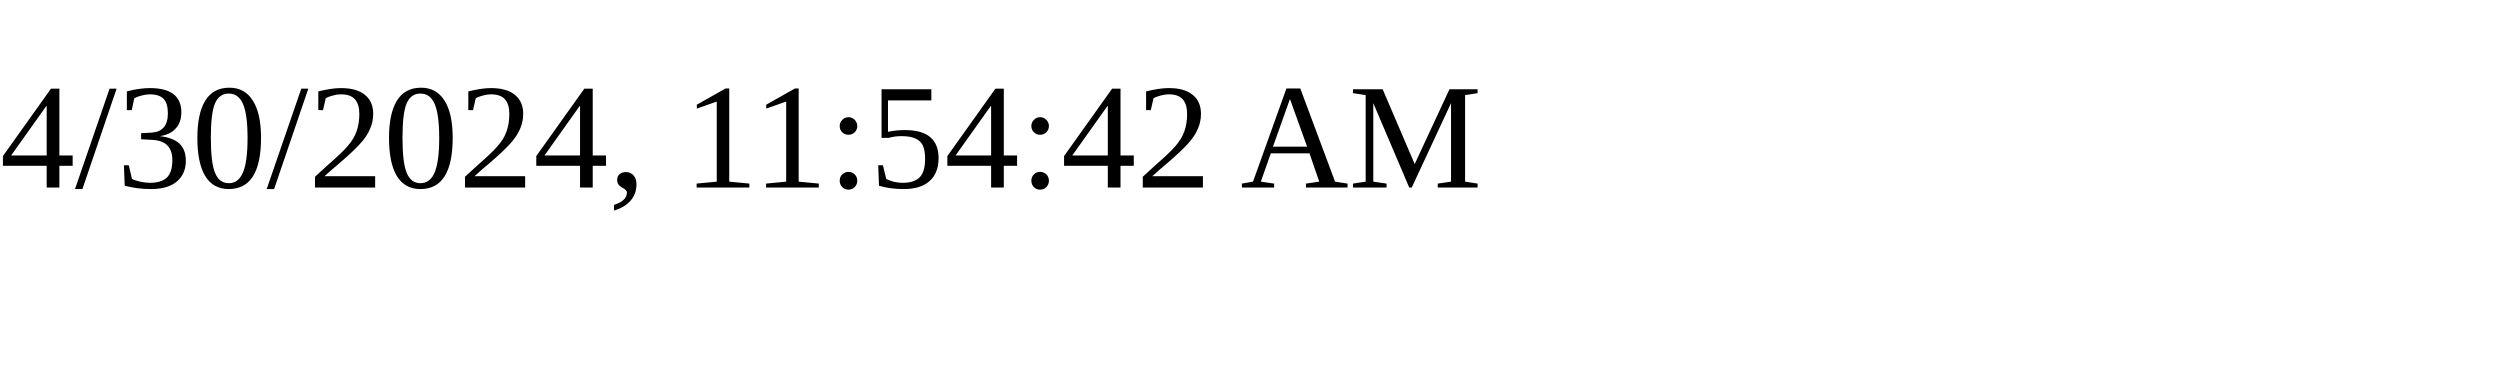
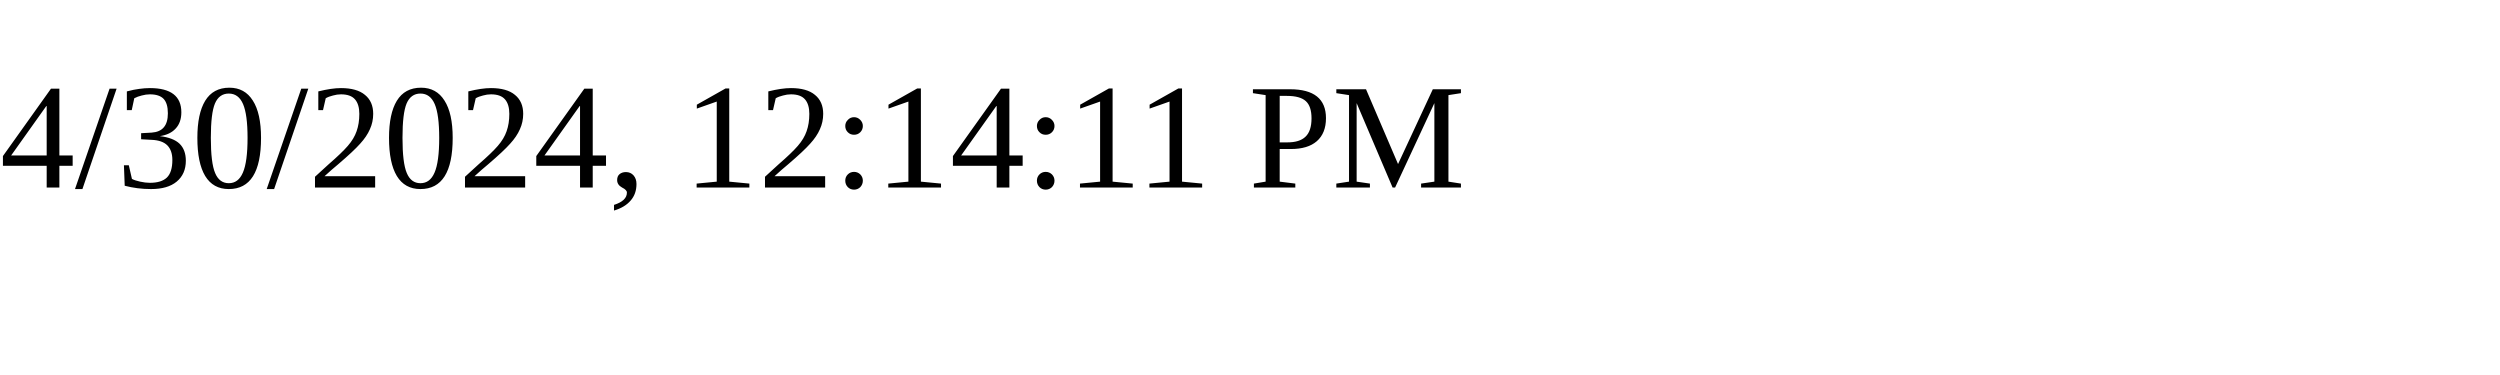
<svg xmlns="http://www.w3.org/2000/svg" height="30" width="200">
-   <text x="0" y="15">4/30/2024, 11:54:42 AM</text>
+   <text x="0" y="15">4/30/2024, 12:14:11 PM</text>
</svg>
